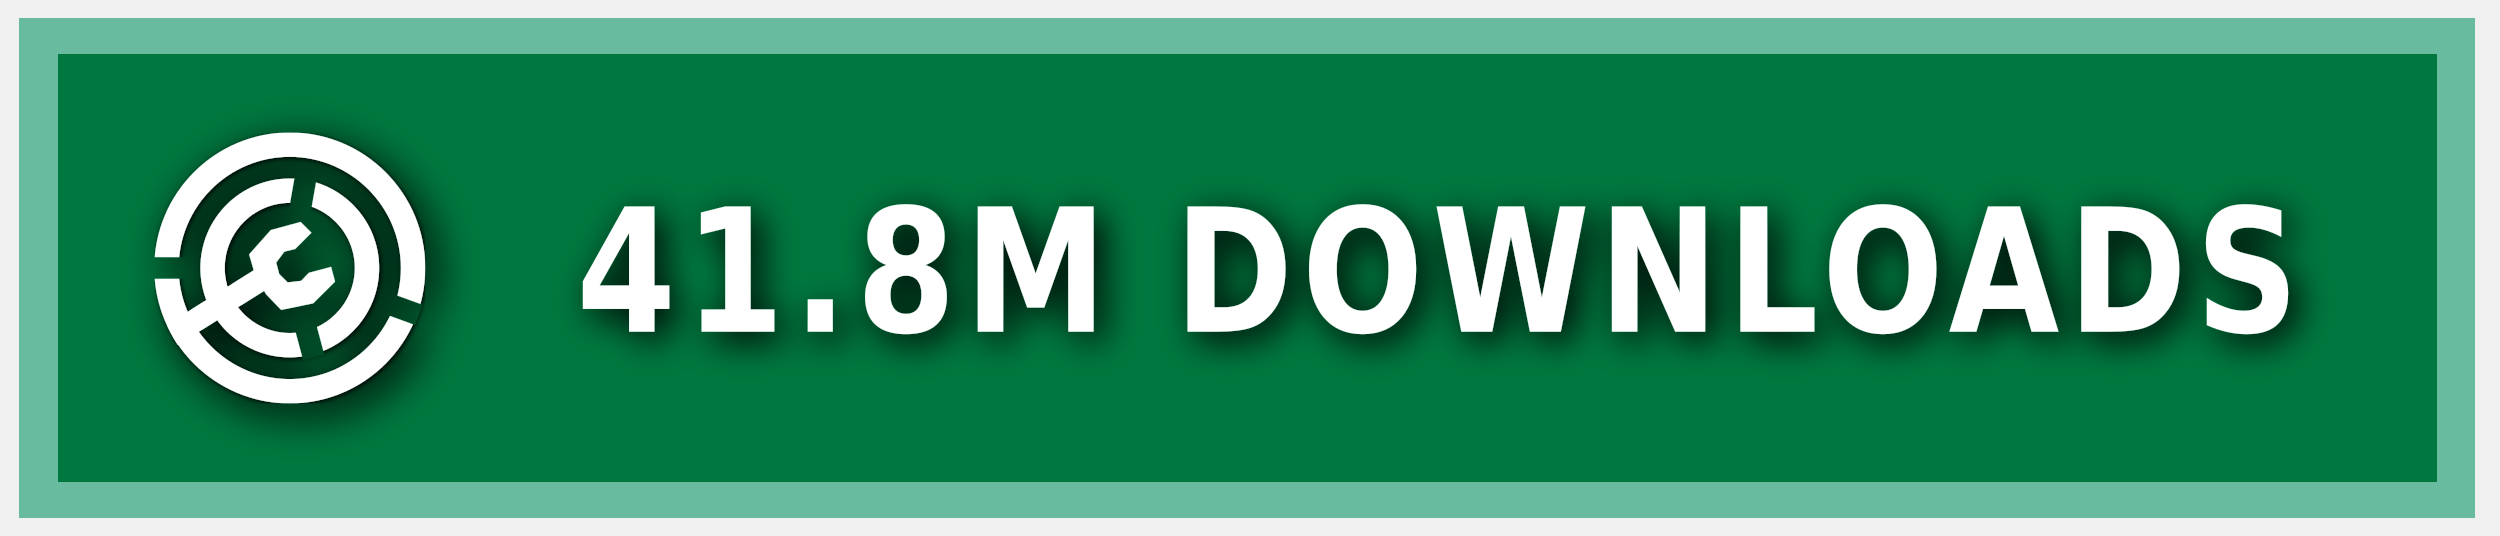
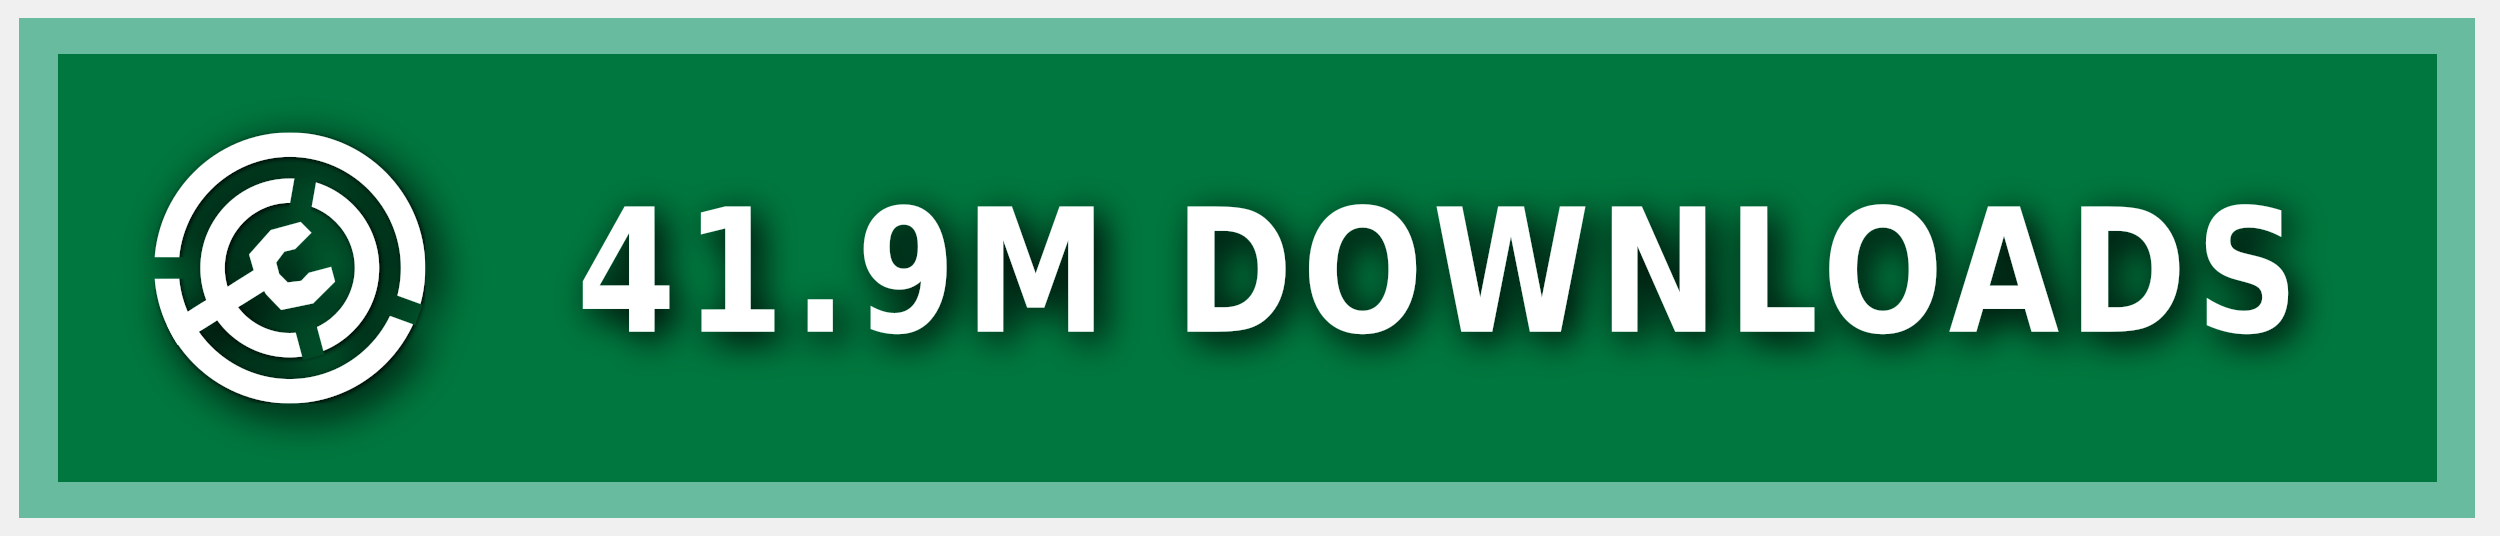
<svg xmlns="http://www.w3.org/2000/svg" xmlns:ns1="https://boxy-svg.com" width="140" height="30" role="img" aria-label="MODRINTH">
  <style> g:not(.noshadow) { filter: drop-shadow(0.5px 0.5px 1.0px black); } </style>
  <defs>
    <ns1:guide x="121.656" y="10.118" angle="90" />
    <ns1:guide x="127.198" y="17.628" angle="90" />
    <ns1:guide x="8.199" y="-3.08" angle="0" />
    <ns1:guide x="20.449" y="-4.101" angle="0" />
    <ns1:guide x="121.656" y="10.118" angle="90" />
    <ns1:guide x="127.198" y="17.628" angle="90" />
    <ns1:guide x="8.199" y="-3.08" angle="0" />
    <ns1:guide x="20.449" y="-4.101" angle="0" />
  </defs>
  <g class="noshadow" shape-rendering="crispEdges" style="" transform="matrix(1.074564, 0, 0, 1, 0, 0)">
    <rect x="1" y="1" width="128" height="28" style="fill: #00954E;" />
    <rect x="1" y="1" width="128" height="28" style="fill: rgba(0, 0, 0, 0.2);" />
    <rect x="2" y="2" width="126" height="26" style="fill: none; stroke-width:2px; stroke: rgba(211, 255, 255, 0.5);" />
  </g>
  <g fill-rule="evenodd" stroke-linejoin="round" stroke-miterlimit="1.5" clip-rule="evenodd" transform="matrix(1.2, 0, 0, 1.2, -1.2, -1.5)">
    <path fill="none" d="M 8.199 7.432 L 20.846 7.432 L 20.846 20.079 L 8.199 20.079 L 8.199 7.432 Z" style="" />
    <g clip-path="url(#a)" transform="matrix(0.126469, 0, 0, 0.126469, 8.198999, 7.431019)" style="">
      <path fill="#ffffff" d="M50 17c18.207 0 32.988 14.787 32.988 33S68.207 83 50 83 17.012 68.213 17.012 50 31.793 17 50 17Zm0 9c13.24 0 23.988 10.755 23.988 24S63.24 74 50 74 26.012 63.245 26.012 50 36.76 26 50 26Z" />
    </g>
    <g clip-path="url(#b)" transform="matrix(0.126469, 0, 0, 0.126469, 8.198999, 7.431019)" style="">
      <path fill="#ffffff" d="M50 0c27.596 0 50 22.404 50 50s-22.404 50-50 50S0 77.596 0 50 22.404 0 50 0Zm0 9c22.629 0 41 18.371 41 41S72.629 91 50 91 9 72.629 9 50 27.371 9 50 9Z" />
    </g>
    <g class="noshadow" clip-path="url(#c)" transform="matrix(0.112383, 0, 0, 0.122032, 8.268063, 7.737635)" style="">
      <path fill="none" stroke="#ffffff" stroke-width="9" d="M 50 50 L 5.171 75.882" />
    </g>
    <path fill="#ffffff" d="M 12.909 14.103 L 12.625 13.123 L 13.637 11.985 L 15.028 11.605 L 15.534 12.111 L 14.775 12.87 L 14.269 12.996 L 13.89 13.502 L 14.032 14.038 L 14.425 14.429 L 15.053 14.354 L 15.415 13.979 L 16.452 13.701 L 16.637 14.392 L 15.613 15.407 L 14.121 15.714 L 13.415 14.979 L 12.909 14.103 Z" style="" />
    <clipPath id="clip-1">
      <path d="M50 0c27.596 0 50 22.404 50 50s-22.404 50-50 50S0 77.596 0 50 22.404 0 50 0Zm0 39.549c5.768 0 10.451 4.683 10.451 10.451 0 5.768-4.683 10.451-10.451 10.451-5.768 0-10.451-4.683-10.451-10.451 0-5.768 4.683-10.451 10.451-10.451Z" />
    </clipPath>
    <g class="noshadow" clip-path="url(#clip-1)" transform="matrix(0.064459, 0.010209, -0.018807, 0.118741, -9.215255, -61.72825)" style="transform-origin: 27.985px 74.177px;">
      <path fill="none" stroke="#ffffff" stroke-width="9" d="M 49.29 67.75 L 6.679 80.603" style="" />
    </g>
  </g>
  <g>
    <clipPath id="a">
      <path fill-rule="evenodd" stroke-linejoin="round" stroke-miterlimit="1.5" clip-rule="evenodd" d="M100 0H0v100h100V0ZM46.002 49.295l.076 1.757 8.83 32.963 7.843-2.102-8.596-32.094 5.804-32.932-7.997-1.41-5.96 33.818Z" />
    </clipPath>
    <clipPath id="b">
      <path d="M0 0v46h50l1.368.241L99 63.578l-2.736 7.517L49.295 54H0v46h100V0H0Z" />
    </clipPath>
    <clipPath id="c">
      <path d="M50 0c27.596 0 50 22.404 50 50s-22.404 50-50 50S0 77.596 0 50 22.404 0 50 0Zm0 39.549c5.768 0 10.451 4.683 10.451 10.451 0 5.768-4.683 10.451-10.451 10.451-5.768 0-10.451-4.683-10.451-10.451 0-5.768 4.683-10.451 10.451-10.451Z" />
    </clipPath>
  </g>
  <g fill="#fff" text-anchor="middle" font-family="Verdana,Geneva,DejaVu Sans,sans-serif" text-rendering="geometricPrecision" font-size="100" transform="matrix(1, 0, 0, 1, 13, 0)">
-     <text style="font-size: 80px; font-weight: 700; white-space: pre;" transform="matrix(0.1, 0, 0, 0.120296, 0, -3.678133)" x="675" y="185" letter-spacing="5">41.8M DOWNLOADS</text>
+     <text style="font-size: 80px; font-weight: 700; white-space: pre;" transform="matrix(0.1, 0, 0, 0.120296, 0, -3.678133)" x="675" y="185" letter-spacing="5">41.9M DOWNLOADS</text>
  </g>
</svg>
